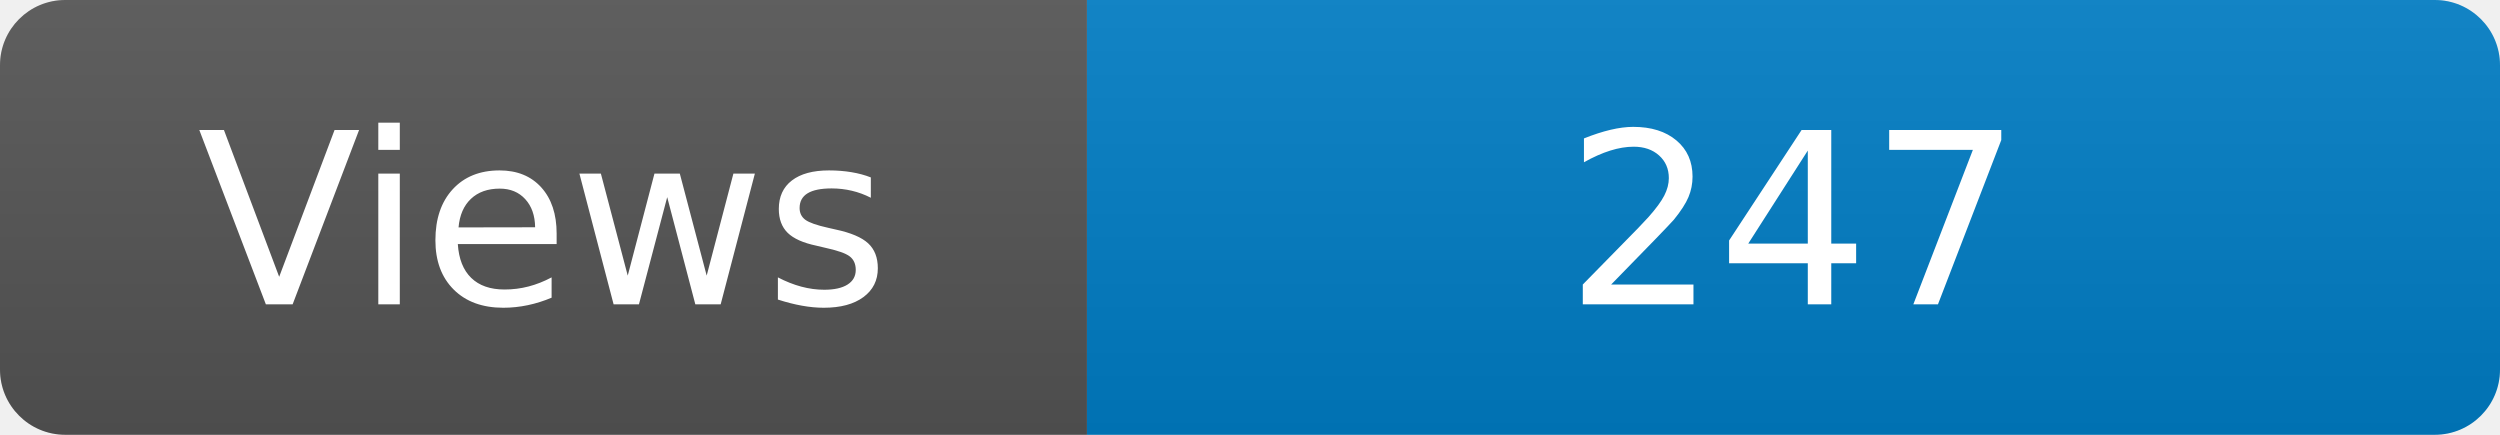
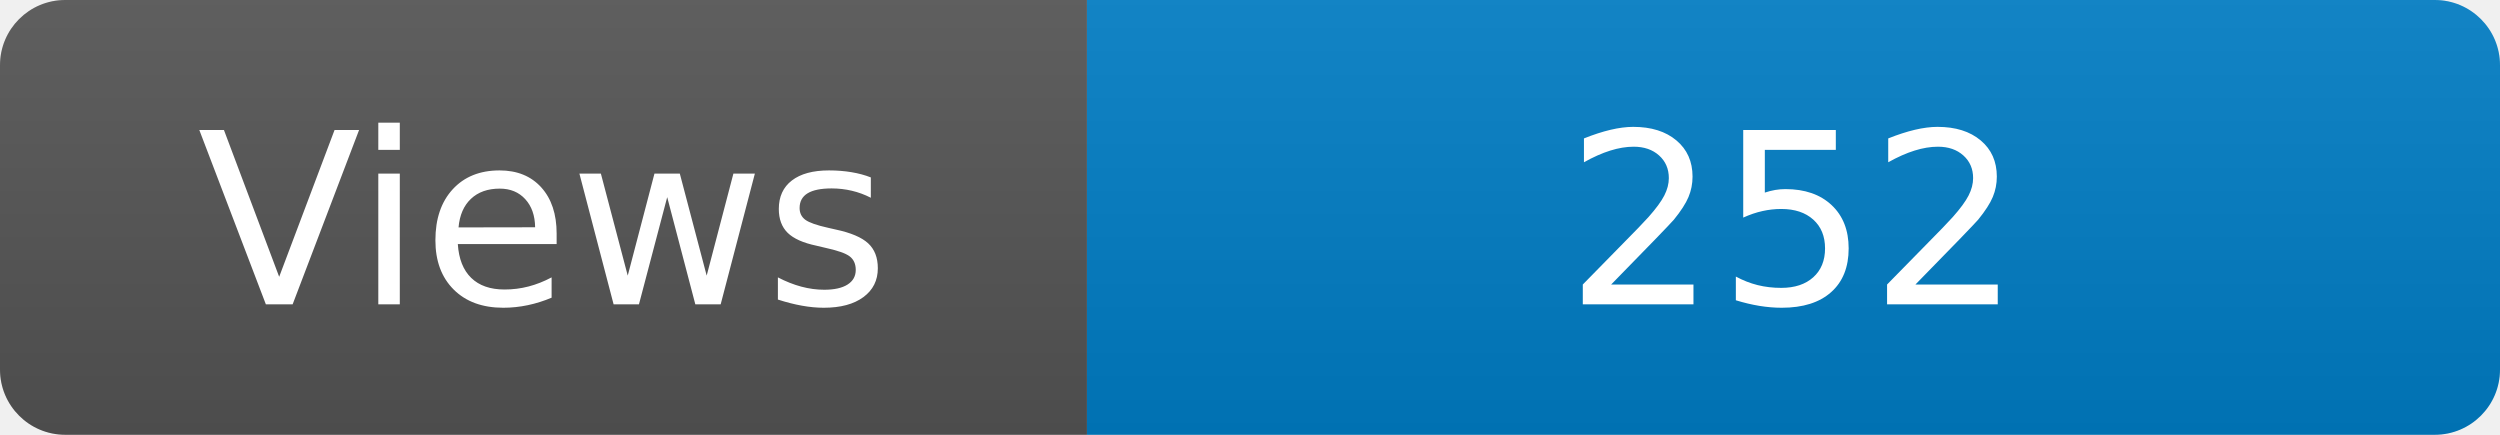
<svg xmlns="http://www.w3.org/2000/svg" width="115" height="20" role="img" aria-label="Maintained?: yes">
  <linearGradient id="s" x2="0" y2="100%">
    <stop offset="0" stop-color="#bbb" stop-opacity=".1" />
    <stop offset="1" stop-opacity=".1" />
  </linearGradient>
  <clipPath id="r">
    <rect width="115" height="20" rx="3" fill="#fff" />
  </clipPath>
  <g clip-path="url(#r)">
    <rect width="50" height="20" fill="#555" />
    <rect x="50" width="160" height="20" fill="#007ec6" />
    <rect width="115" height="20" fill="url(#s)" />
  </g>
  <g fill="#fff" text-anchor="middle" font-family="Verdana,Geneva,DejaVu Sans,sans-serif" font-size="110">
    <text x="250" y="140" transform="scale(.1)" fill="#fff">Views</text>
-     <text x="825" y="140" transform="scale(.1)" fill="#fff">247</text>
+     <text x="825" y="140" transform="scale(.1)" fill="#fff">252</text>
  </g>
</svg>
